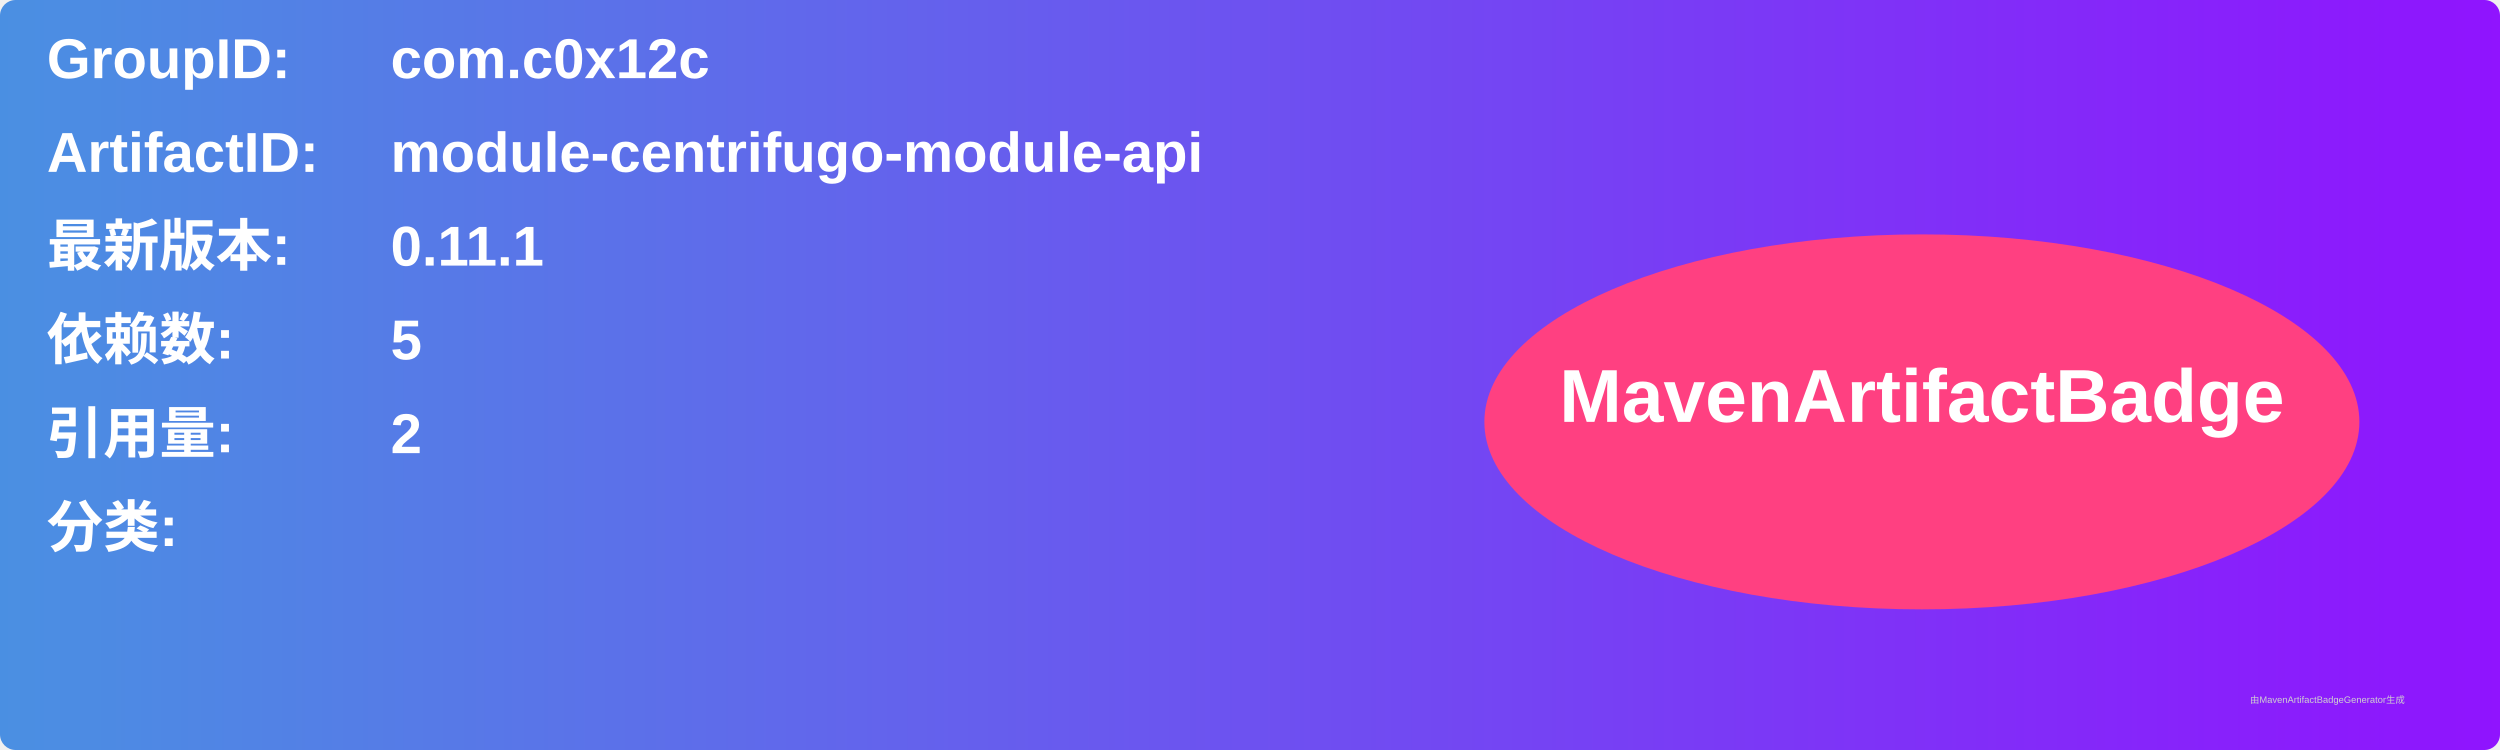
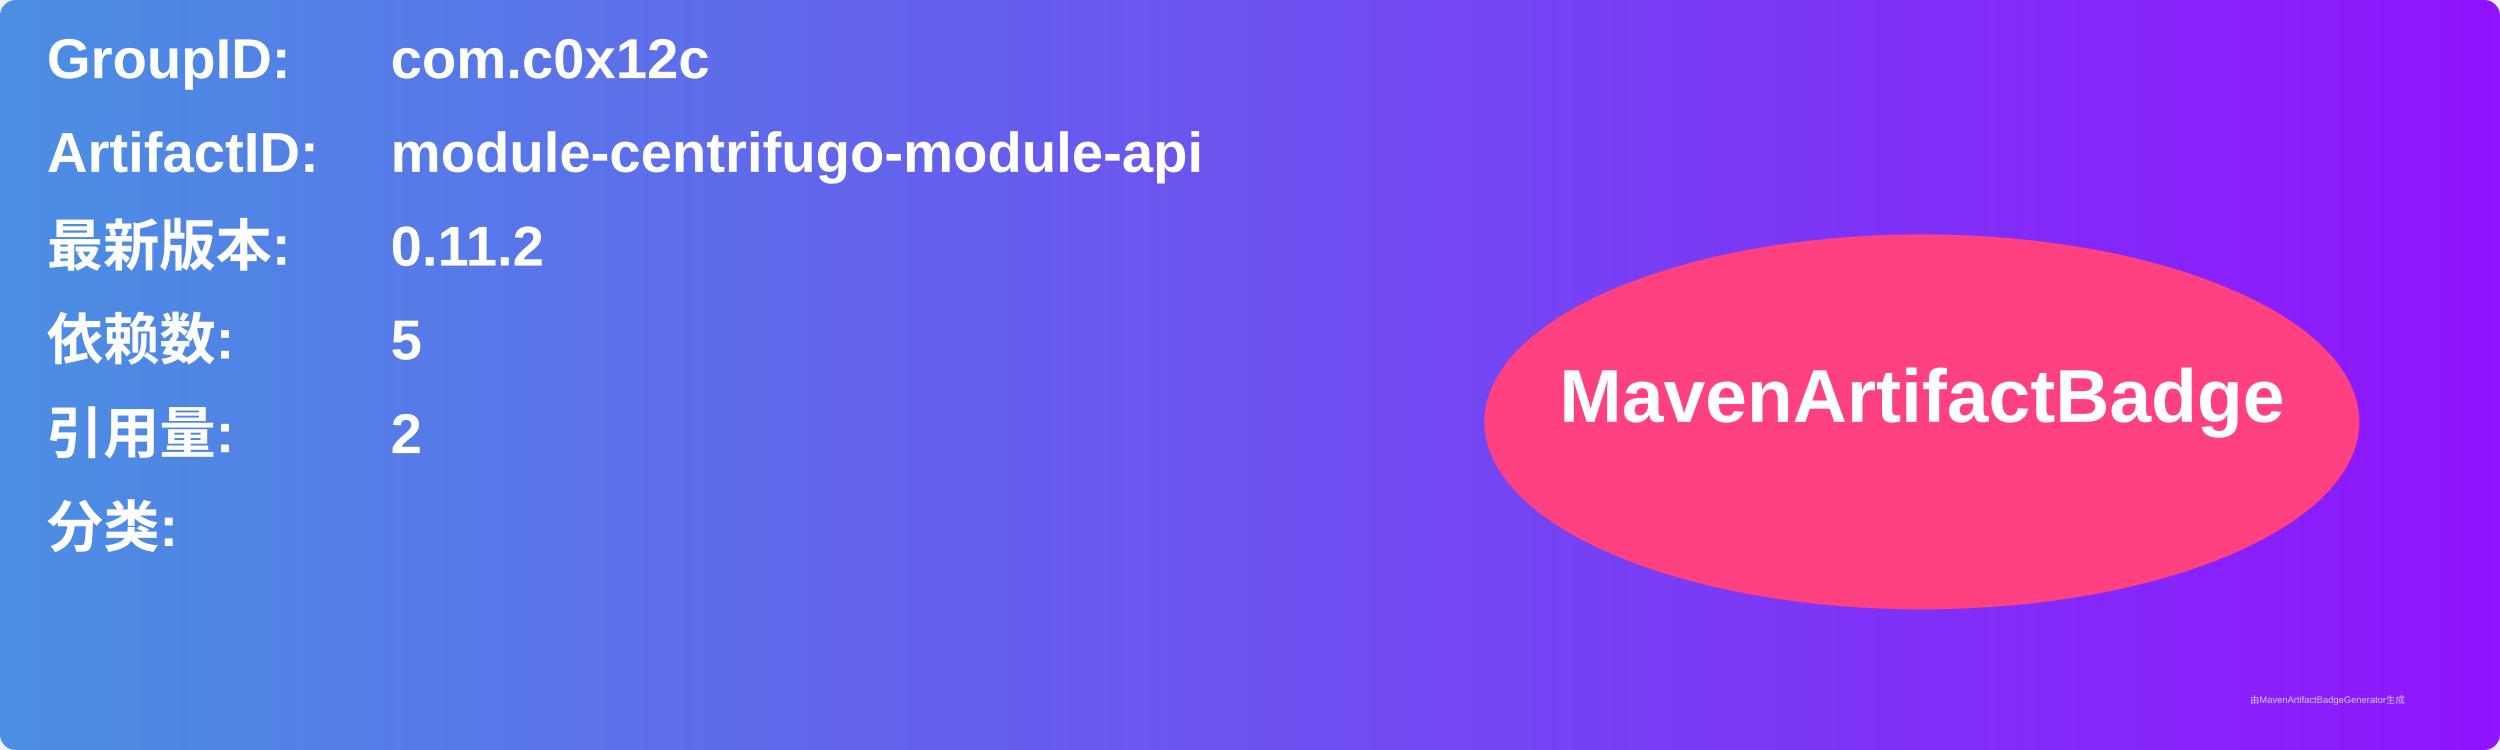
<svg xmlns="http://www.w3.org/2000/svg" width="800" height="240" viewBox="0 0 800 240">
  <linearGradient id="grad" x1="0%" y1="0%" x2="100%" y2="0%">
    <stop offset="0%" stop-color="#4a90e2" />
    <stop offset="100%" stop-color="#9013fe" />
  </linearGradient>
  <rect width="100%" height="100%" rx="5" ry="5" fill="url(#grad)" />
  <g transform="translate(15, 15)">
    <text x="0" y="10" font-family="Arial" font-size="18" fill="white" font-weight="bold" width="260">GroupID:</text>
    <text x="110" y="10" font-family="Arial" font-size="18" fill="white" font-weight="bold" width="460">com.c0x12c</text>
    <text x="0" y="40" font-family="Arial" font-size="18" fill="white" font-weight="bold" width="260">ArtifactID:</text>
    <text x="110" y="40" font-family="Arial" font-size="18" fill="white" font-weight="bold" width="460">module-centrifugo-module-api</text>
    <text x="0" y="70" font-family="Arial" font-size="18" fill="white" font-weight="bold">最新版本:</text>
    <text x="110" y="70" font-family="Arial" font-size="18" fill="white" font-weight="bold">
-       <tspan font-weight="bold">0.11.1</tspan>
+       <tspan font-weight="bold">0.11.2</tspan>
    </text>
    <text x="0" y="100" font-family="Arial" font-size="18" fill="white" font-weight="bold">依赖数: </text>
    <text x="110" y="100" font-family="Arial" font-size="18" fill="white">
      <tspan font-weight="bold">5</tspan>
    </text>
    <text x="0" y="130" font-family="Arial" font-size="18" fill="white" font-weight="bold">引用量: </text>
    <text x="110" y="130" font-family="Arial" font-size="18" fill="white">
      <tspan font-weight="bold">2</tspan>
    </text>
    <text x="0" y="160" font-family="Arial" font-size="18" fill="white" font-weight="bold">分类:</text>
    <text x="10" y="190" font-family="Arial" font-size="10" fill="white">
      <tspan font-weight="bold" />
    </text>
    <ellipse cx="600" cy="120" rx="140" ry="60" fill="#ff4081" />
    <text x="600" y="120" text-anchor="middle" font-family="Arial" font-size="24" fill="white" font-weight="bold">MavenArtifactBadge</text>
  </g>
  <text x="720" y="225" font-family="Arial" font-size="3" fill="#d0d0d0">由MavenArtifactBadgeGenerator生成</text>
</svg>
